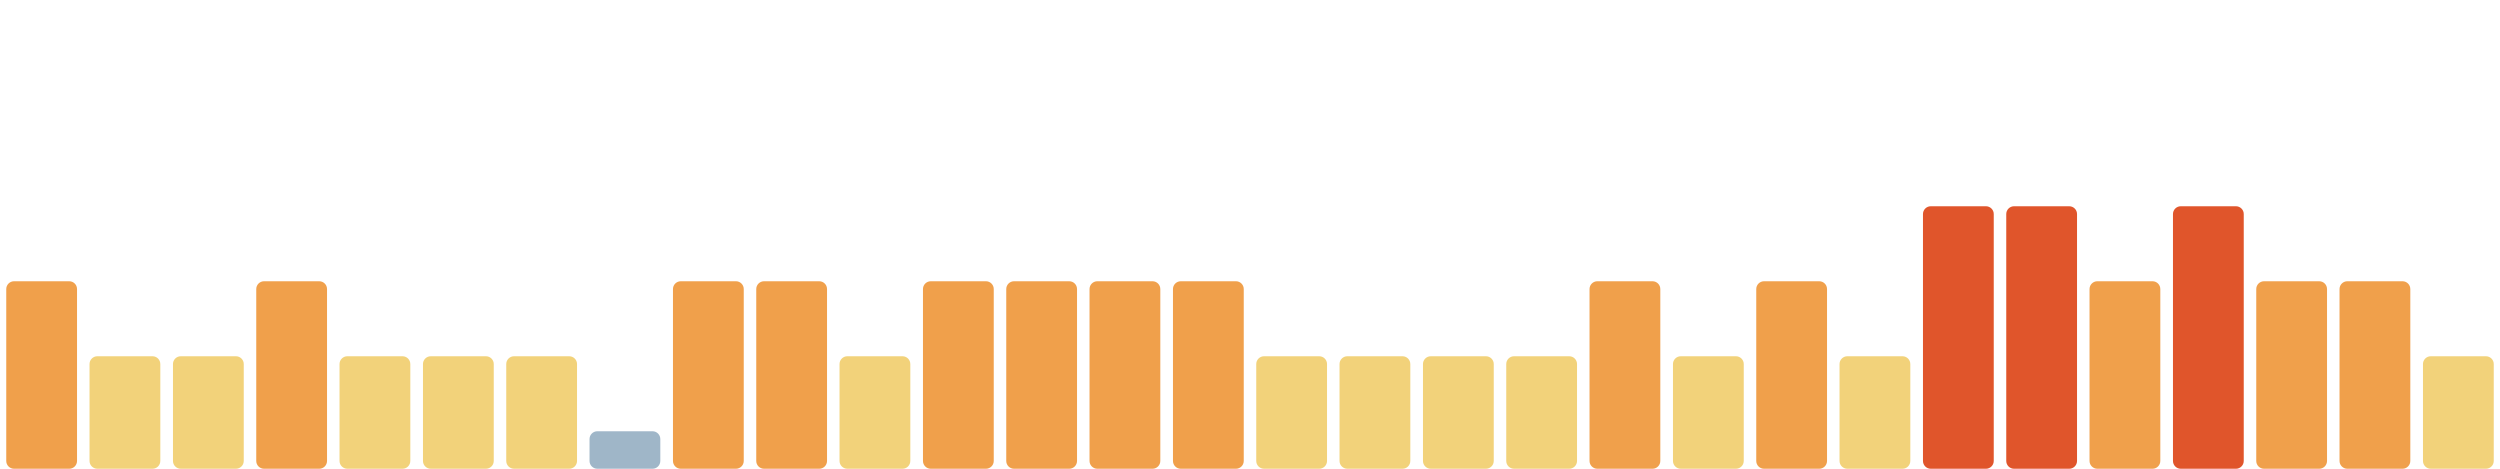
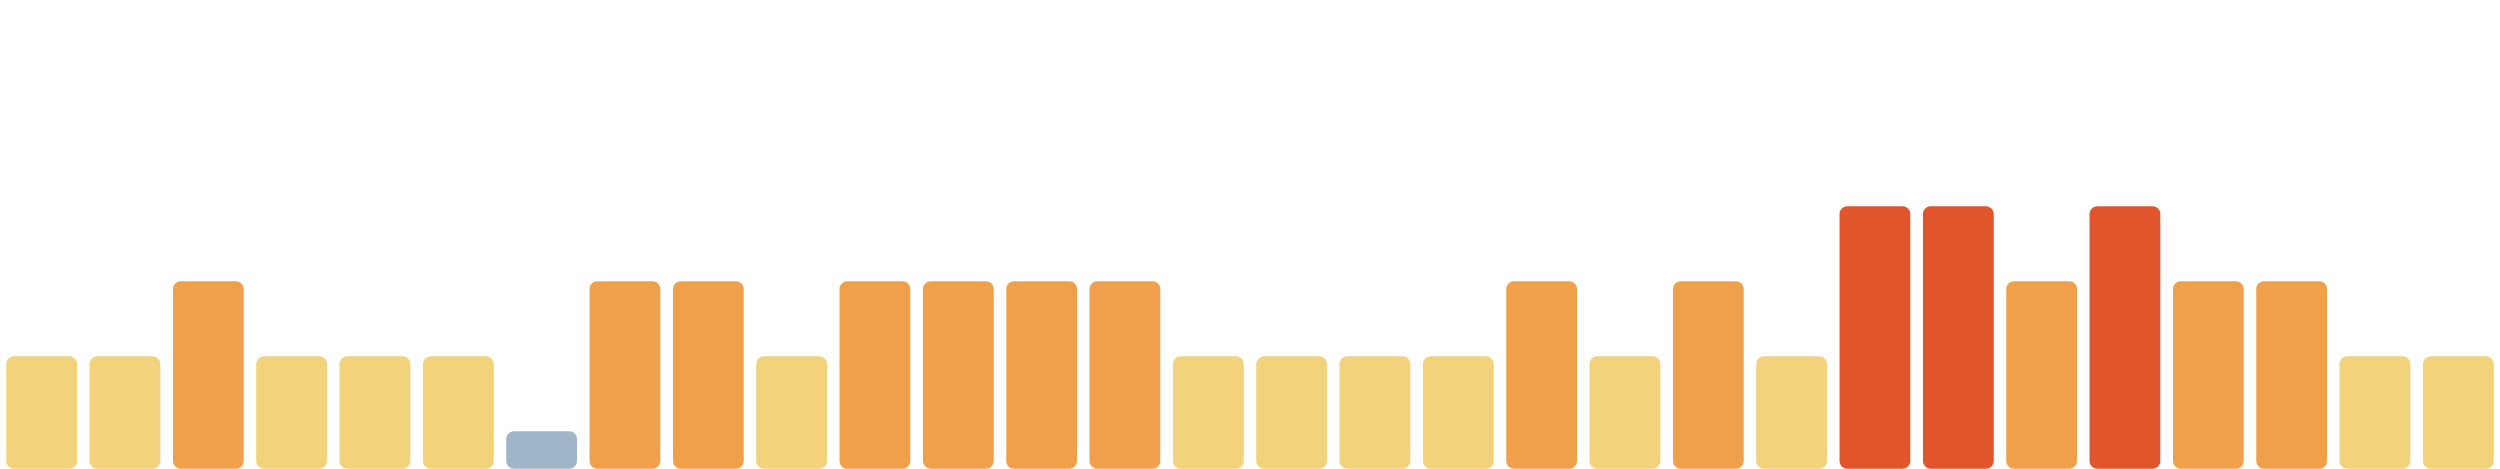
<svg xmlns="http://www.w3.org/2000/svg" viewBox="0 0 1600 300" width="1600" height="300" preserveAspectRatio="none" role="img" aria-label="Índice de huella climática de los últimos 30 días">
-   <rect x="4.0" y="180" width="45.3" height="120" rx="5" fill="#f0a04b" />
+   <rect x="4.0" y="228" width="45.3" height="72" rx="5" fill="#f2d27a" />
  <rect x="57.3" y="228" width="45.3" height="72" rx="5" fill="#f2d27a" />
-   <rect x="110.7" y="228" width="45.3" height="72" rx="5" fill="#f2d27a" />
-   <rect x="164.0" y="180" width="45.3" height="120" rx="5" fill="#f0a04b" />
+   <rect x="110.7" y="180" width="45.3" height="120" rx="5" fill="#f0a04b" />
+   <rect x="164.0" y="228" width="45.3" height="72" rx="5" fill="#f2d27a" />
  <rect x="217.3" y="228" width="45.3" height="72" rx="5" fill="#f2d27a" />
  <rect x="270.7" y="228" width="45.3" height="72" rx="5" fill="#f2d27a" />
-   <rect x="324.0" y="228" width="45.3" height="72" rx="5" fill="#f2d27a" />
-   <rect x="377.3" y="276" width="45.3" height="24" rx="5" fill="#9fb6c8" />
+   <rect x="324.0" y="276" width="45.3" height="24" rx="5" fill="#9fb6c8" />
+   <rect x="377.3" y="180" width="45.3" height="120" rx="5" fill="#f0a04b" />
  <rect x="430.7" y="180" width="45.3" height="120" rx="5" fill="#f0a04b" />
-   <rect x="484.0" y="180" width="45.3" height="120" rx="5" fill="#f0a04b" />
-   <rect x="537.3" y="228" width="45.3" height="72" rx="5" fill="#f2d27a" />
+   <rect x="484.0" y="228" width="45.3" height="72" rx="5" fill="#f2d27a" />
+   <rect x="537.3" y="180" width="45.3" height="120" rx="5" fill="#f0a04b" />
  <rect x="590.7" y="180" width="45.3" height="120" rx="5" fill="#f0a04b" />
  <rect x="644.0" y="180" width="45.3" height="120" rx="5" fill="#f0a04b" />
  <rect x="697.3" y="180" width="45.3" height="120" rx="5" fill="#f0a04b" />
-   <rect x="750.7" y="180" width="45.3" height="120" rx="5" fill="#f0a04b" />
+   <rect x="750.7" y="228" width="45.3" height="72" rx="5" fill="#f2d27a" />
  <rect x="804.0" y="228" width="45.3" height="72" rx="5" fill="#f2d27a" />
  <rect x="857.3" y="228" width="45.3" height="72" rx="5" fill="#f2d27a" />
  <rect x="910.7" y="228" width="45.3" height="72" rx="5" fill="#f2d27a" />
-   <rect x="964.0" y="228" width="45.3" height="72" rx="5" fill="#f2d27a" />
-   <rect x="1017.3" y="180" width="45.3" height="120" rx="5" fill="#f0a04b" />
-   <rect x="1070.7" y="228" width="45.3" height="72" rx="5" fill="#f2d27a" />
-   <rect x="1124.0" y="180" width="45.3" height="120" rx="5" fill="#f0a04b" />
-   <rect x="1177.3" y="228" width="45.3" height="72" rx="5" fill="#f2d27a" />
+   <rect x="964.0" y="180" width="45.3" height="120" rx="5" fill="#f0a04b" />
+   <rect x="1017.3" y="228" width="45.3" height="72" rx="5" fill="#f2d27a" />
+   <rect x="1070.7" y="180" width="45.3" height="120" rx="5" fill="#f0a04b" />
+   <rect x="1124.0" y="228" width="45.3" height="72" rx="5" fill="#f2d27a" />
+   <rect x="1177.3" y="132" width="45.3" height="168" rx="5" fill="#e0552b" />
  <rect x="1230.7" y="132" width="45.3" height="168" rx="5" fill="#e0552b" />
-   <rect x="1284.0" y="132" width="45.3" height="168" rx="5" fill="#e0552b" />
-   <rect x="1337.3" y="180" width="45.3" height="120" rx="5" fill="#f0a04b" />
-   <rect x="1390.7" y="132" width="45.3" height="168" rx="5" fill="#e0552b" />
+   <rect x="1284.0" y="180" width="45.3" height="120" rx="5" fill="#f0a04b" />
+   <rect x="1337.3" y="132" width="45.3" height="168" rx="5" fill="#e0552b" />
+   <rect x="1390.7" y="180" width="45.3" height="120" rx="5" fill="#f0a04b" />
  <rect x="1444.0" y="180" width="45.3" height="120" rx="5" fill="#f0a04b" />
-   <rect x="1497.3" y="180" width="45.3" height="120" rx="5" fill="#f0a04b" />
+   <rect x="1497.3" y="228" width="45.3" height="72" rx="5" fill="#f2d27a" />
  <rect x="1550.7" y="228" width="45.3" height="72" rx="5" fill="#f2d27a" />
</svg>
